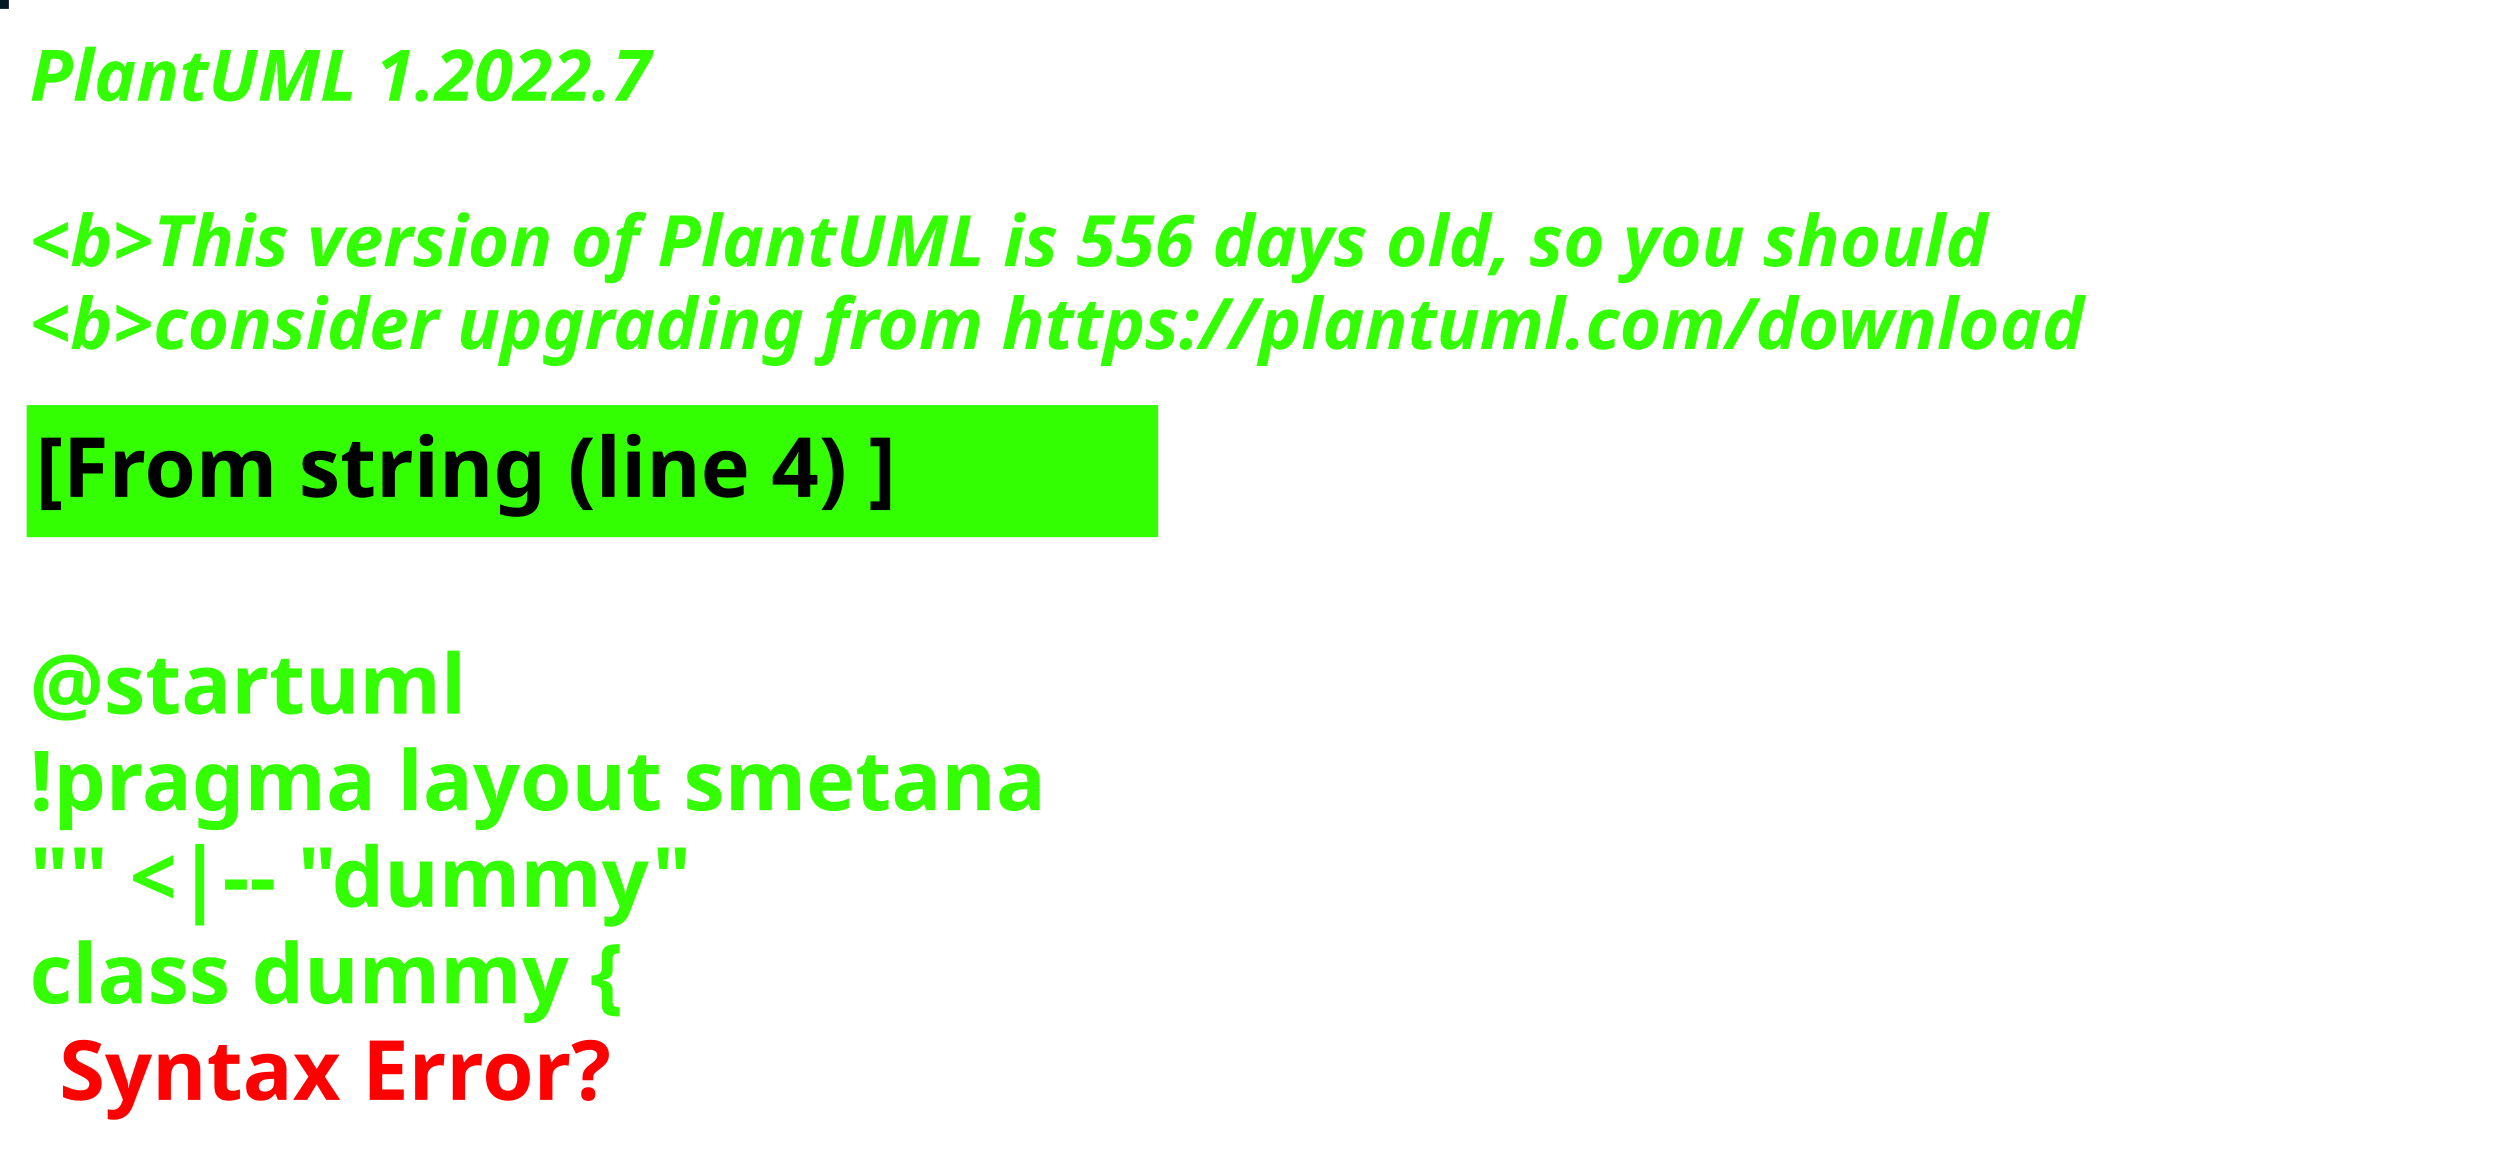
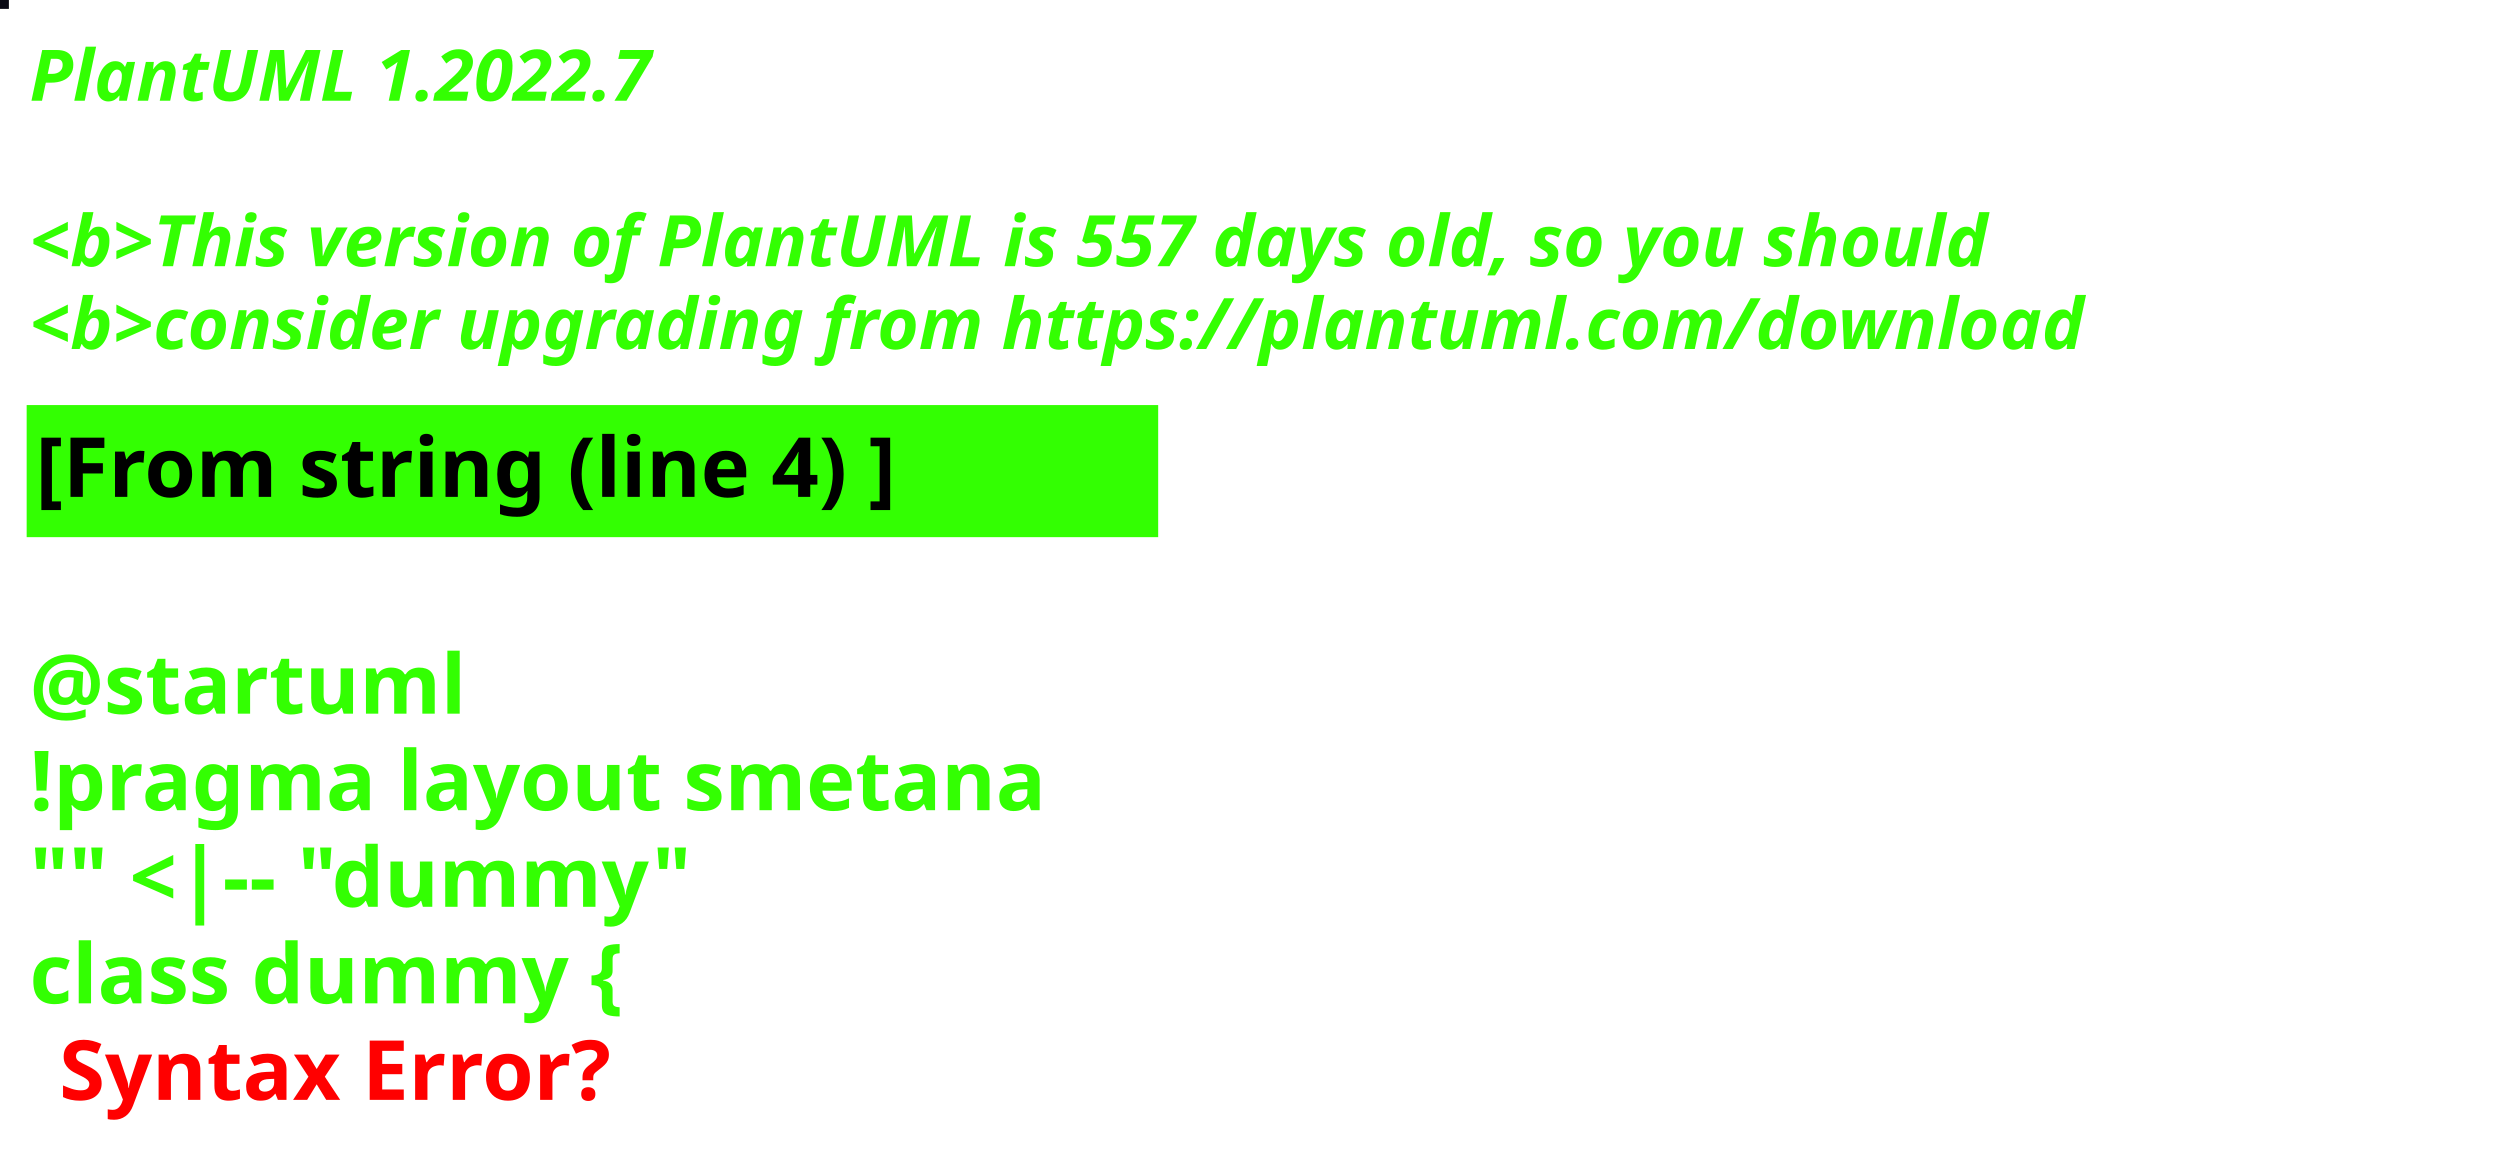
<svg xmlns="http://www.w3.org/2000/svg" contentStyleType="text/css" height="194px" preserveAspectRatio="none" style="width:422px;height:194px;background:#000000;" version="1.1" viewBox="0 0 422 194" width="422px" zoomAndPan="magnify">
  <defs />
  <g>
-     <rect fill="#041924" height="1" style="stroke:#041924;stroke-width:1.0;" width="1" x="0" y="0" />
+     <rect fill="#0A0A15" height="1" style="stroke:#0A0A15;stroke-width:1.0;" width="1" x="0" y="0" />
    <text fill="#33FF02" font-family="sans-serif" font-size="12" font-style="italic" font-weight="bold" lengthAdjust="spacing" textLength="127" x="5" y="17">PlantUML 1.2022.7</text>
    <text fill="#33FF02" font-family="sans-serif" font-size="12" font-style="italic" font-weight="bold" lengthAdjust="spacing" textLength="4" x="5" y="30.969"> </text>
-     <text fill="#33FF02" font-family="sans-serif" font-size="12" font-style="italic" font-weight="bold" lengthAdjust="spacing" textLength="399" x="5" y="44.938">&lt;b&gt;This version of PlantUML is 556 days old, so you should</text>
+     <text fill="#33FF02" font-family="sans-serif" font-size="12" font-style="italic" font-weight="bold" lengthAdjust="spacing" textLength="399" x="5" y="44.938">&lt;b&gt;This version of PlantUML is 557 days old, so you should</text>
    <text fill="#33FF02" font-family="sans-serif" font-size="12" font-style="italic" font-weight="bold" lengthAdjust="spacing" textLength="408" x="5" y="58.906">&lt;b&gt;consider upgrading from https://plantuml.com/download</text>
    <rect fill="#33FF02" height="21.297" style="stroke:#33FF02;stroke-width:1.0;" width="190" x="5" y="68.875" />
    <text fill="#000000" font-family="sans-serif" font-size="14" font-weight="bold" lengthAdjust="spacing" textLength="168" x="6" y="83.875">[From string (line 4) ]</text>
    <text fill="#33FF02" font-family="sans-serif" font-size="14" font-weight="bold" lengthAdjust="spacing" textLength="5" x="5" y="104.172"> </text>
    <text fill="#33FF02" font-family="sans-serif" font-size="14" font-weight="bold" lengthAdjust="spacing" textLength="79" x="5" y="120.469">@startuml</text>
    <text fill="#33FF02" font-family="sans-serif" font-size="14" font-weight="bold" lengthAdjust="spacing" textLength="190" x="5" y="136.766">!pragma layout smetana</text>
    <text fill="#33FF02" font-family="sans-serif" font-size="14" font-weight="bold" lengthAdjust="spacing" textLength="124" x="5" y="153.062">"" &lt;|-- "dummy"</text>
    <text fill="#33FF02" font-family="sans-serif" font-size="14" font-weight="bold" lengthAdjust="spacing" text-decoration="wavy underline" textLength="117" x="5" y="169.359">class dummy {</text>
    <text fill="#FF0000" font-family="sans-serif" font-size="14" font-weight="bold" lengthAdjust="spacing" textLength="106" x="10" y="185.656">Syntax Error?</text>
  </g>
</svg>
